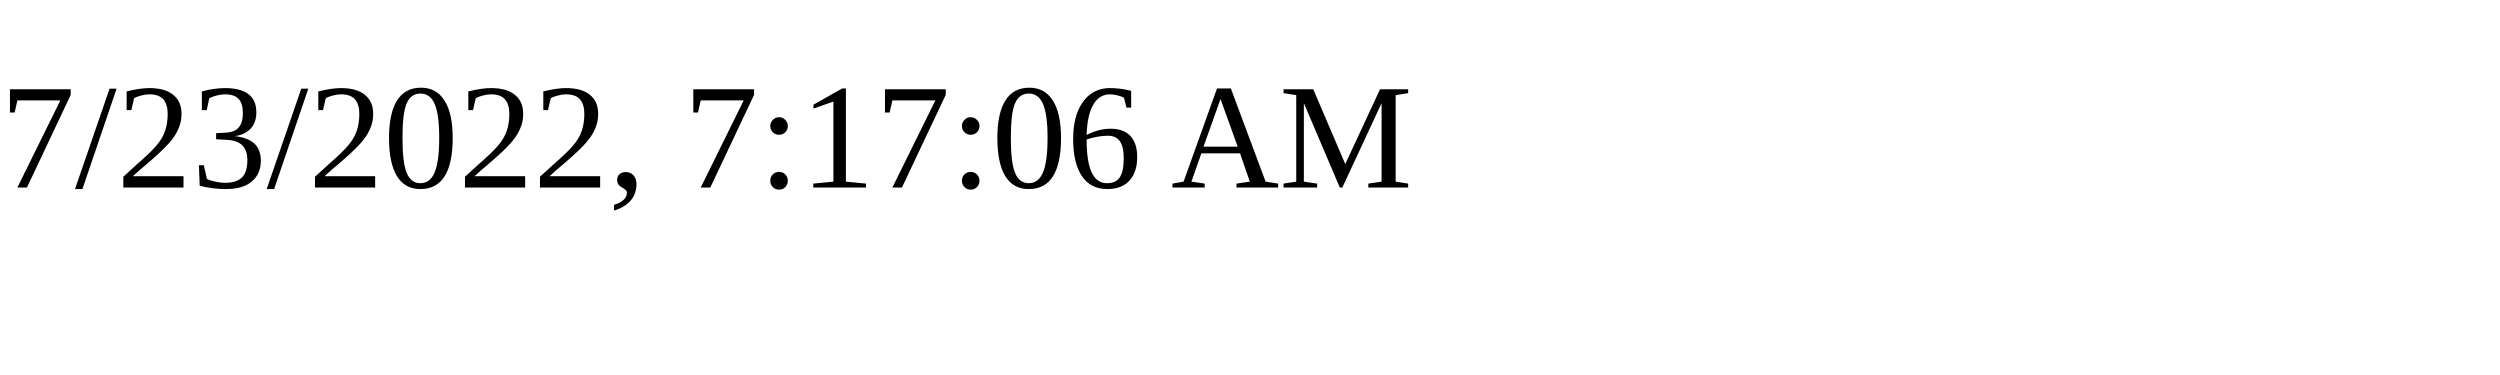
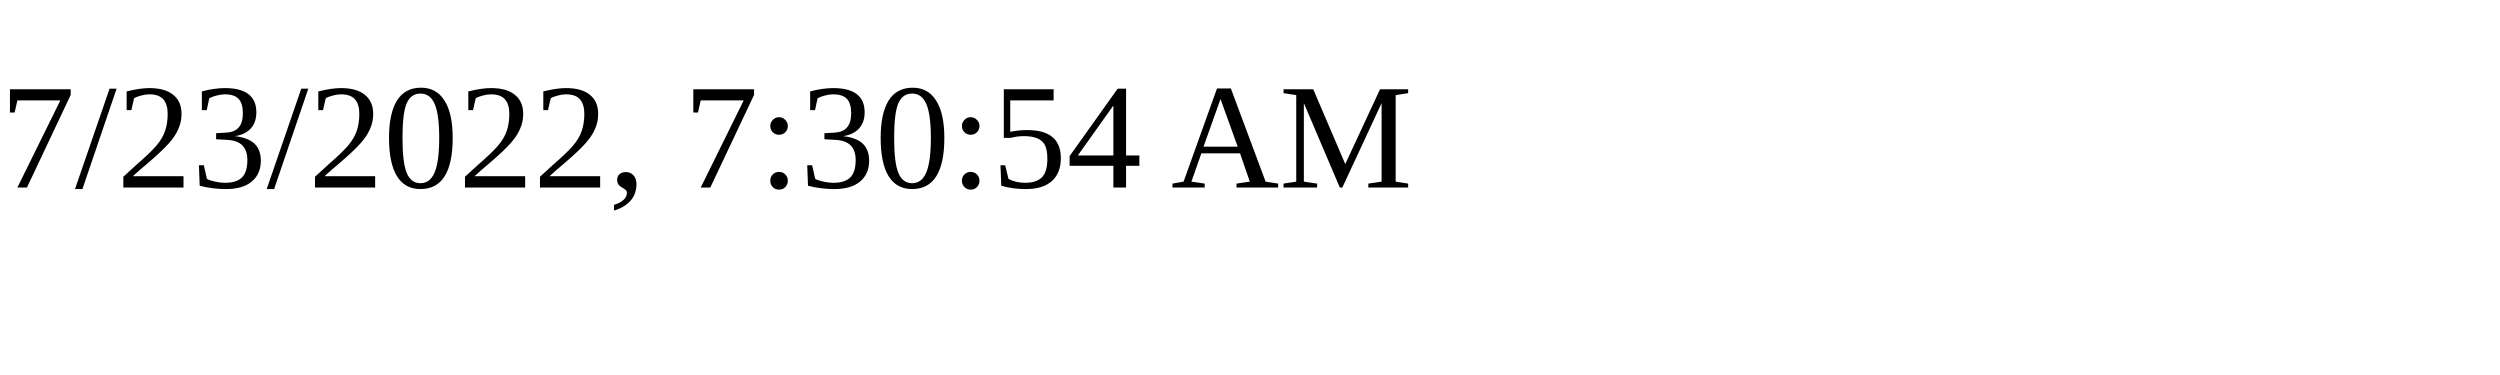
<svg xmlns="http://www.w3.org/2000/svg" height="30" width="200">
-   <text x="0" y="15">7/23/2022, 7:17:06 AM</text>
+   <text x="0" y="15">7/23/2022, 7:30:54 AM</text>
</svg>
